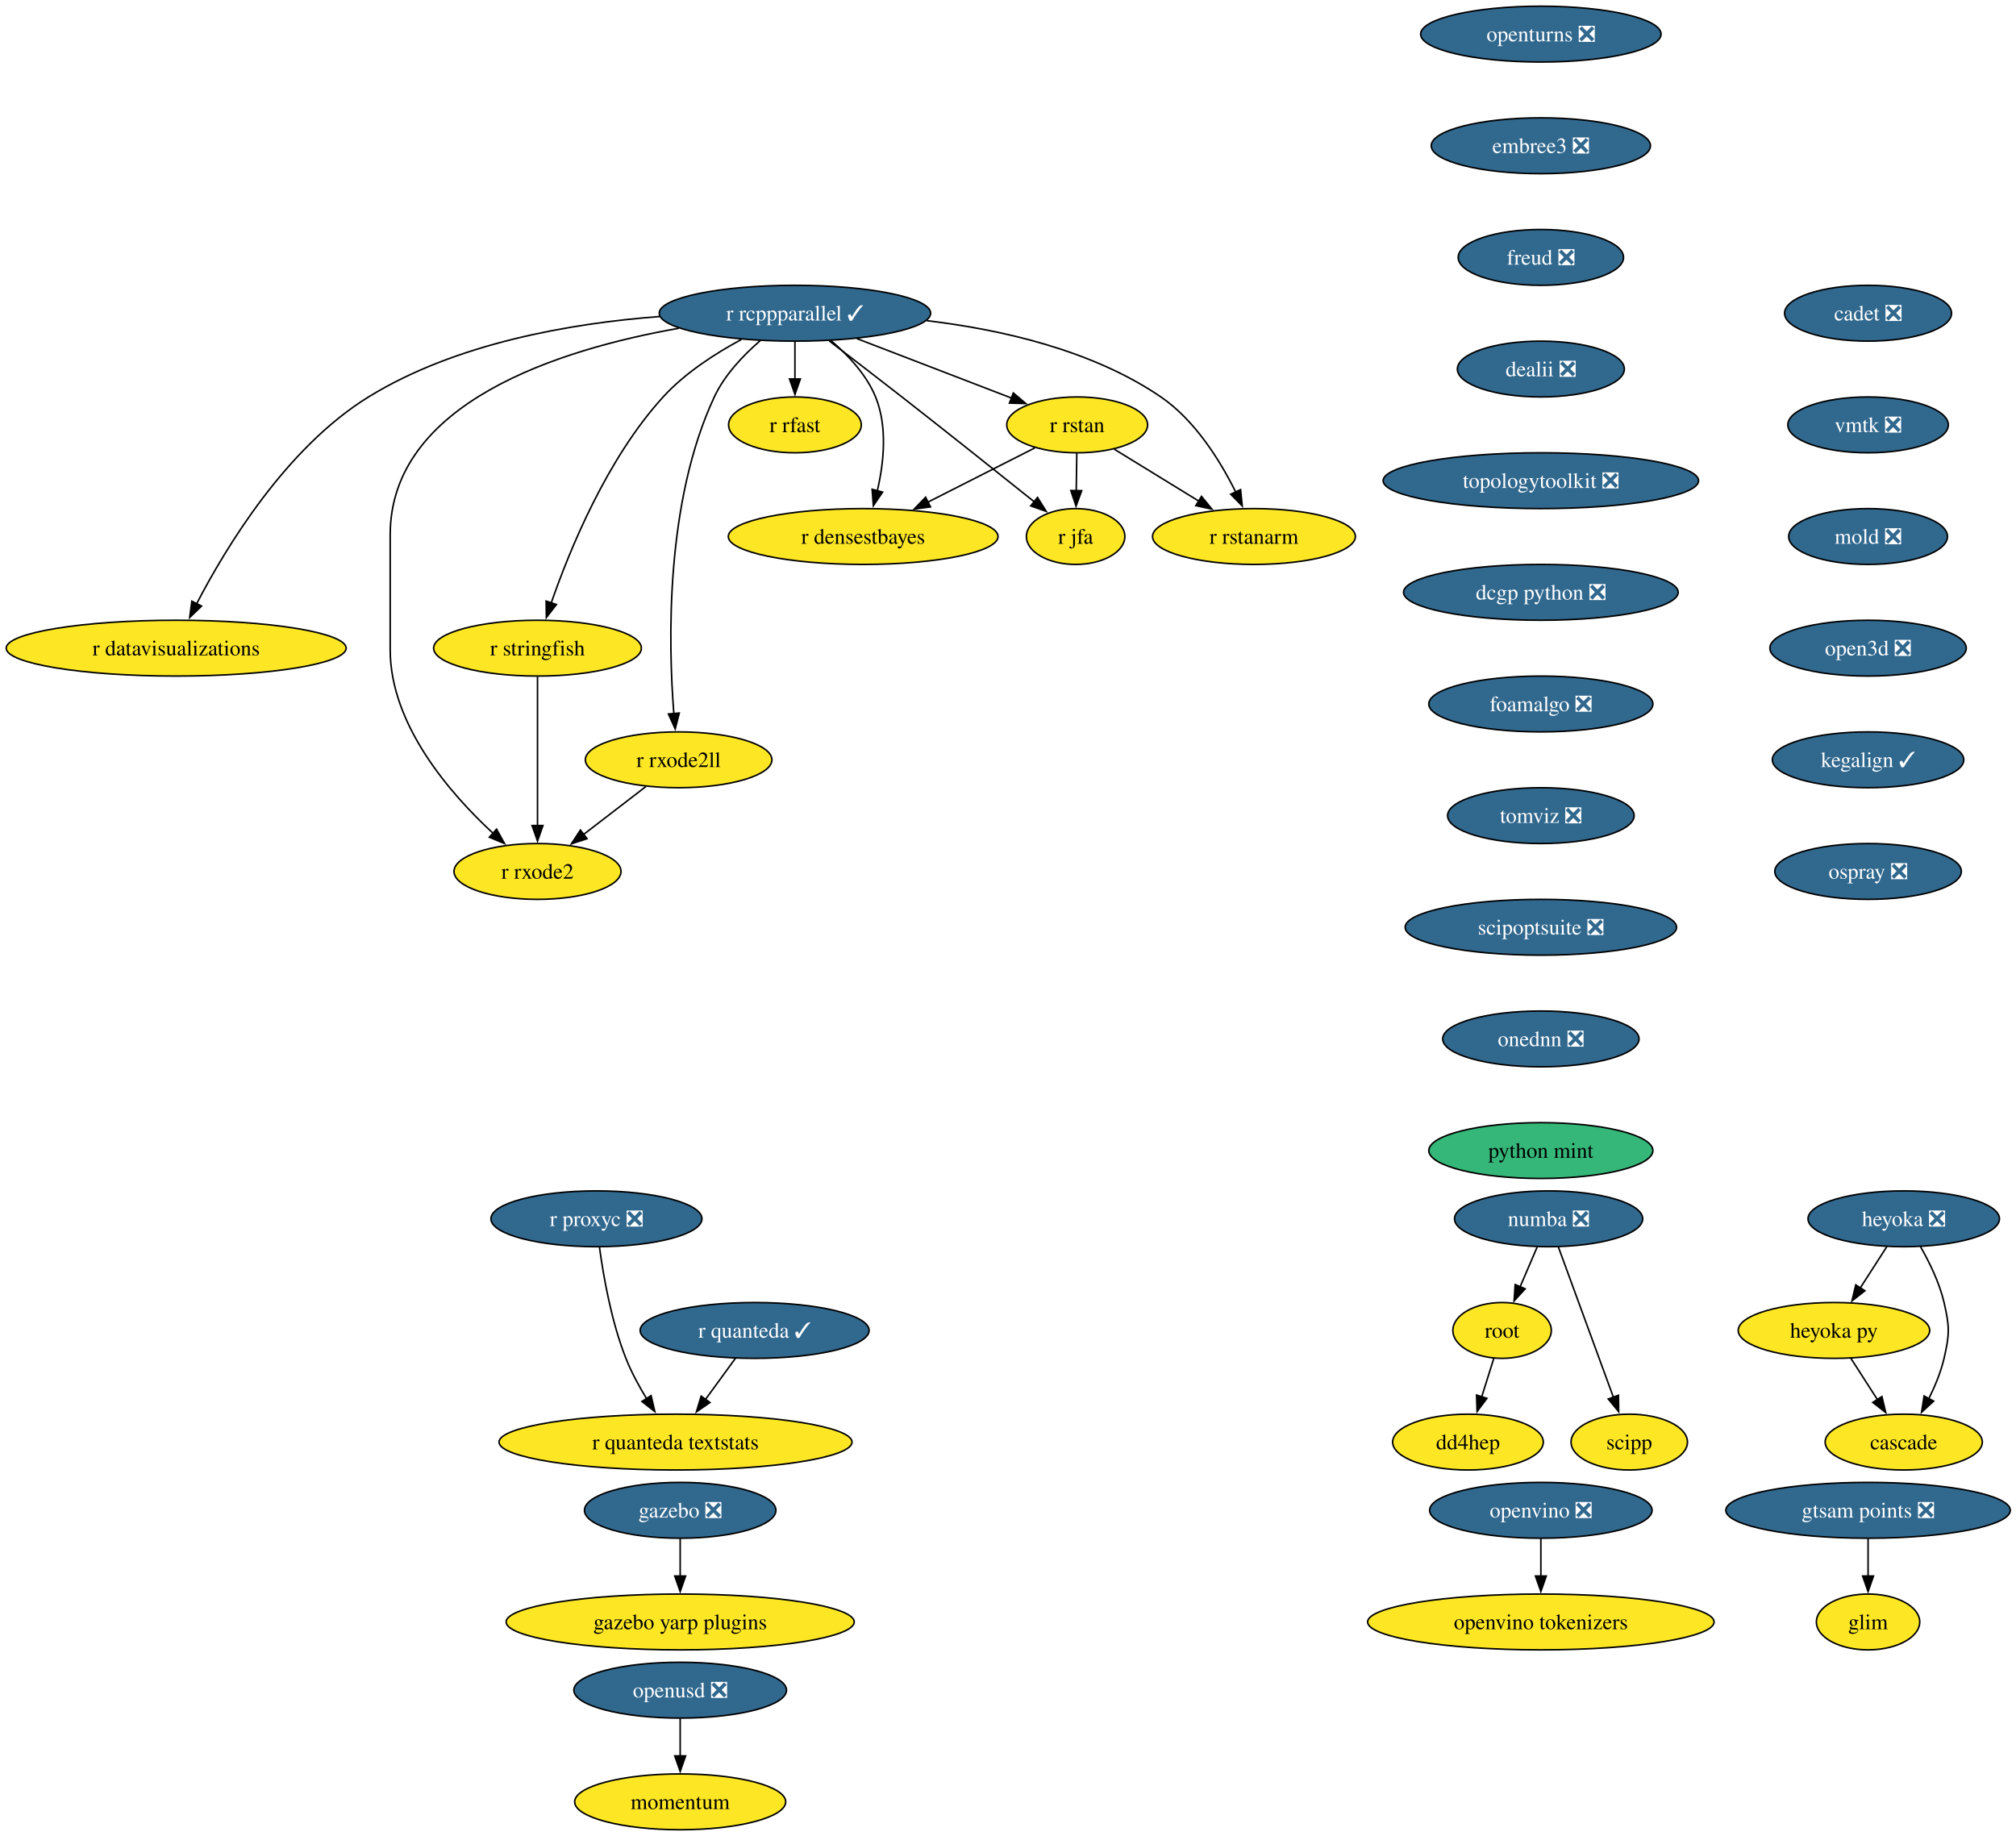
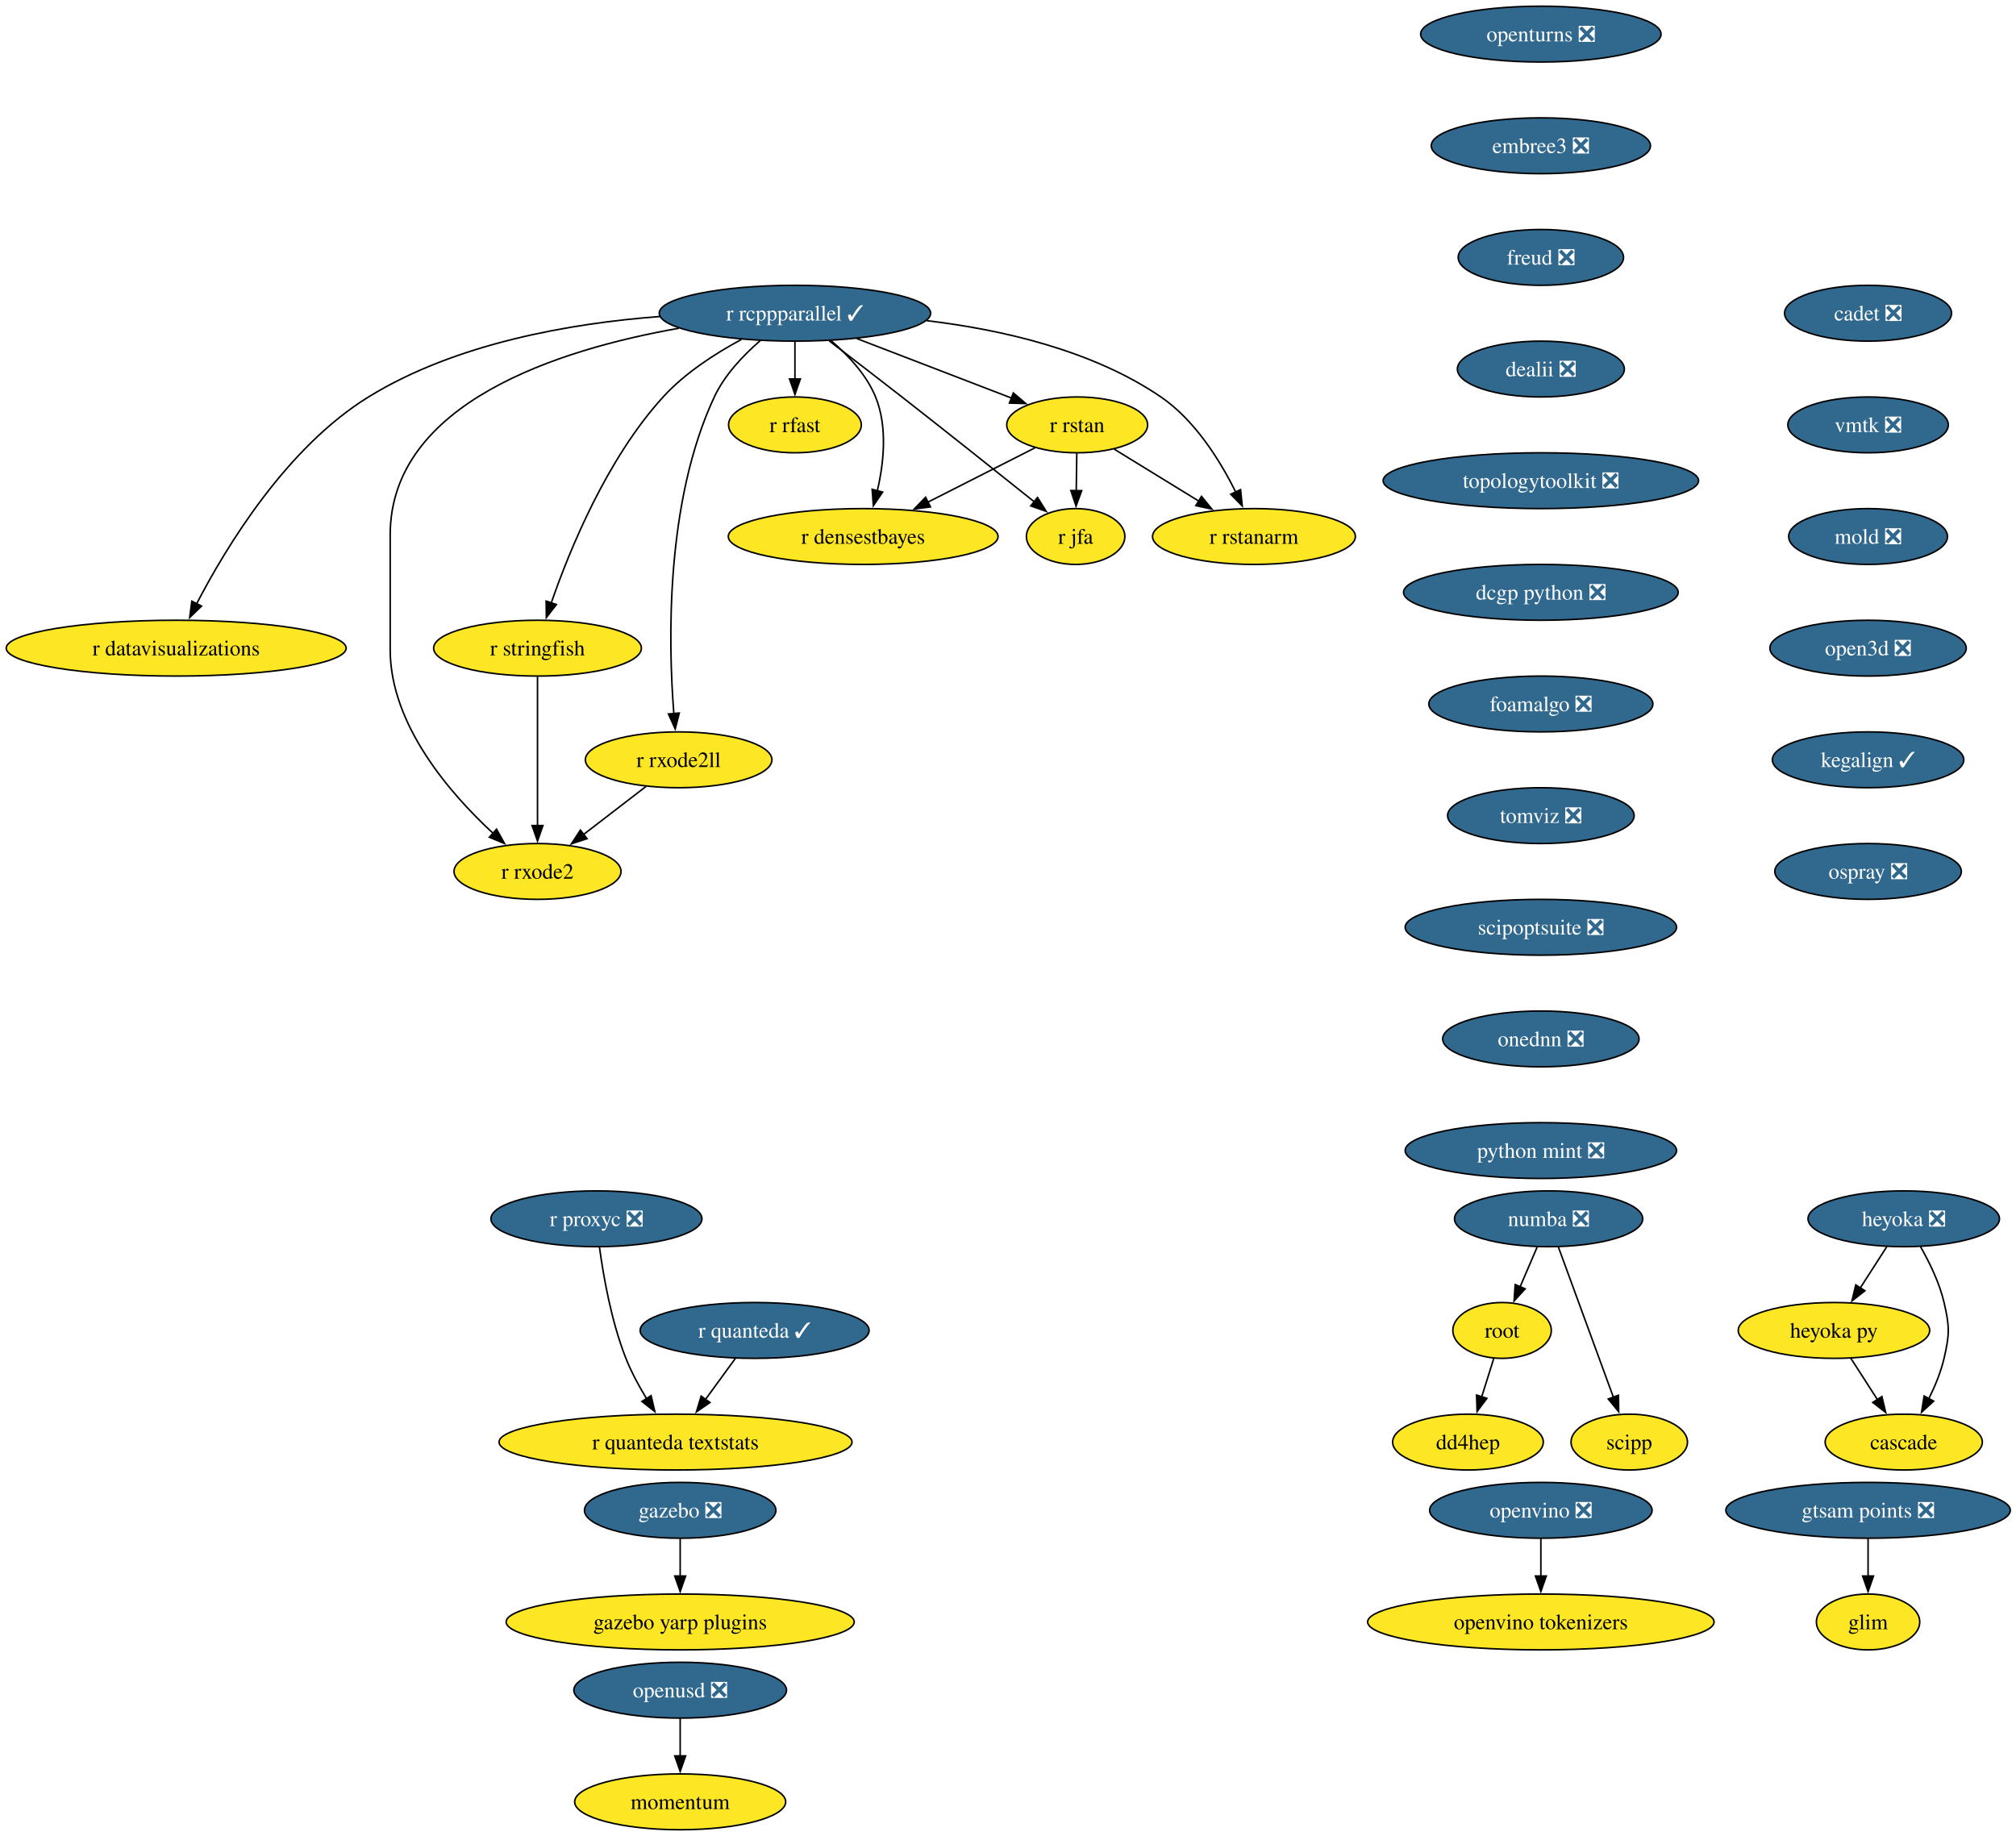
<svg xmlns="http://www.w3.org/2000/svg" xmlns:xlink="http://www.w3.org/1999/xlink" width="1300pt" height="1184pt" viewBox="0.00 0.00 1300.00 1184.00">
  <g id="graph0" class="graph" transform="scale(1 1) rotate(0) translate(4 1180)">
    <polygon fill="white" stroke="none" points="-4,4 -4,-1180 1296.32,-1180 1296.32,4 -4,4" />
    <g id="node1" class="node">
      <g id="a_node1">
        <a xlink:href="https://github.com/conda-forge/openturns-feedstock/pull/271" xlink:title="openturns ❎">
          <ellipse fill="#31688e" stroke="black" cx="989.61" cy="-1158" rx="77.52" ry="18" />
          <text xml:space="preserve" text-anchor="middle" x="989.61" y="-1153.33" font-family="Times,serif" font-size="14.00" fill="white">openturns ❎</text>
        </a>
      </g>
    </g>
    <g id="node2" class="node">
      <g id="a_node2">
        <a xlink:href="https://github.com/conda-forge/embree3-feedstock/pull/45" xlink:title="embree3 ❎">
          <ellipse fill="#31688e" stroke="black" cx="989.61" cy="-1086" rx="70.68" ry="18" />
          <text xml:space="preserve" text-anchor="middle" x="989.61" y="-1081.33" font-family="Times,serif" font-size="14.00" fill="white">embree3 ❎</text>
        </a>
      </g>
    </g>
    <g id="node19" class="node">
      <g id="a_node19">
        <a xlink:href="https://github.com/conda-forge/freud-feedstock/pull/75" xlink:title="freud ❎">
          <ellipse fill="#31688e" stroke="black" cx="989.61" cy="-1014" rx="53.31" ry="18" />
          <text xml:space="preserve" text-anchor="middle" x="989.61" y="-1009.33" font-family="Times,serif" font-size="14.00" fill="white">freud ❎</text>
        </a>
      </g>
    </g>
    <g id="node3" class="node">
      <g id="a_node3">
        <a xlink:href="https://github.com/conda-forge/r-rcppparallel-feedstock/pull/45" xlink:title="r rcppparallel ✓">
          <ellipse fill="#31688e" stroke="black" cx="508.61" cy="-978" rx="87.51" ry="18" />
          <text xml:space="preserve" text-anchor="middle" x="508.61" y="-973.33" font-family="Times,serif" font-size="14.00" fill="white">r rcppparallel ✓</text>
        </a>
      </g>
    </g>
    <g id="node4" class="node">
      <g id="a_node4">
        <a xlink:href="https://github.com/conda-forge/r-rstan-feedstock" xlink:title="r rstan">
          <ellipse fill="#fde725" stroke="black" cx="690.61" cy="-906" rx="45.42" ry="18" />
          <text xml:space="preserve" text-anchor="middle" x="690.61" y="-901.33" font-family="Times,serif" font-size="14.00">r rstan</text>
        </a>
      </g>
    </g>
    <g id="edge2" class="edge">
      <path fill="none" stroke="black" d="M548.55,-961.64C578.09,-950.28 618.25,-934.83 648.33,-923.26" />
      <polygon fill="black" stroke="black" points="649.43,-926.59 657.51,-919.73 646.92,-920.05 649.43,-926.59" />
    </g>
    <g id="node5" class="node">
      <g id="a_node5">
        <a xlink:href="https://github.com/conda-forge/r-rstanarm-feedstock" xlink:title="r rstanarm">
          <ellipse fill="#fde725" stroke="black" cx="804.61" cy="-834" rx="65.41" ry="18" />
          <text xml:space="preserve" text-anchor="middle" x="804.61" y="-829.33" font-family="Times,serif" font-size="14.00">r rstanarm</text>
        </a>
      </g>
    </g>
    <g id="edge3" class="edge">
      <path fill="none" stroke="black" d="M593.6,-973.2C641.45,-967.52 700.31,-954.26 744.61,-924 766.68,-908.92 782.85,-882.8 792.81,-862.74" />
      <polygon fill="black" stroke="black" points="795.97,-864.24 797.05,-853.7 789.64,-861.27 795.97,-864.24" />
    </g>
    <g id="node6" class="node">
      <g id="a_node6">
        <a xlink:href="https://github.com/conda-forge/r-rfast-feedstock" xlink:title="r rfast">
          <ellipse fill="#fde725" stroke="black" cx="508.61" cy="-906" rx="42.79" ry="18" />
          <text xml:space="preserve" text-anchor="middle" x="508.61" y="-901.33" font-family="Times,serif" font-size="14.00">r rfast</text>
        </a>
      </g>
    </g>
    <g id="edge4" class="edge">
      <path fill="none" stroke="black" d="M508.61,-959.7C508.61,-952.41 508.61,-943.73 508.61,-935.54" />
      <polygon fill="black" stroke="black" points="512.11,-935.62 508.61,-925.62 505.11,-935.62 512.11,-935.62" />
    </g>
    <g id="node7" class="node">
      <g id="a_node7">
        <a xlink:href="https://github.com/conda-forge/r-stringfish-feedstock" xlink:title="r stringfish">
          <ellipse fill="#fde725" stroke="black" cx="342.61" cy="-762" rx="66.99" ry="18" />
          <text xml:space="preserve" text-anchor="middle" x="342.61" y="-757.33" font-family="Times,serif" font-size="14.00">r stringfish</text>
        </a>
      </g>
    </g>
    <g id="edge5" class="edge">
      <path fill="none" stroke="black" d="M474.04,-961.07C457.23,-952.02 437.67,-939.42 423.61,-924 387.41,-884.34 363.35,-825.51 351.41,-791.03" />
      <polygon fill="black" stroke="black" points="354.8,-790.14 348.31,-781.76 348.17,-792.36 354.8,-790.14" />
    </g>
    <g id="node8" class="node">
      <g id="a_node8">
        <a xlink:href="https://github.com/conda-forge/r-datavisualizations-feedstock" xlink:title="r datavisualizations">
          <ellipse fill="#fde725" stroke="black" cx="109.61" cy="-762" rx="109.61" ry="18" />
          <text xml:space="preserve" text-anchor="middle" x="109.61" y="-757.33" font-family="Times,serif" font-size="14.00">r datavisualizations</text>
        </a>
      </g>
    </g>
    <g id="edge6" class="edge">
      <path fill="none" stroke="black" d="M421.4,-975.88C364.26,-971.54 290,-958.76 233.61,-924 180.58,-891.31 141.71,-827.12 122.7,-790.44" />
      <polygon fill="black" stroke="black" points="125.96,-789.14 118.33,-781.79 119.71,-792.29 125.96,-789.14" />
    </g>
    <g id="node9" class="node">
      <g id="a_node9">
        <a xlink:href="https://github.com/conda-forge/r-jfa-feedstock" xlink:title="r jfa">
          <ellipse fill="#fde725" stroke="black" cx="689.61" cy="-834" rx="31.74" ry="18" />
          <text xml:space="preserve" text-anchor="middle" x="689.61" y="-829.33" font-family="Times,serif" font-size="14.00">r jfa</text>
        </a>
      </g>
    </g>
    <g id="edge7" class="edge">
      <path fill="none" stroke="black" d="M530.74,-960.15C544.31,-949.78 562.01,-936.18 577.61,-924 607.02,-901.02 640.5,-874.35 663.13,-856.24" />
      <polygon fill="black" stroke="black" points="665.03,-859.2 670.65,-850.22 660.66,-853.74 665.03,-859.2" />
    </g>
    <g id="node10" class="node">
      <g id="a_node10">
        <a xlink:href="https://github.com/conda-forge/r-densestbayes-feedstock" xlink:title="r densestbayes">
          <ellipse fill="#fde725" stroke="black" cx="552.61" cy="-834" rx="86.98" ry="18" />
          <text xml:space="preserve" text-anchor="middle" x="552.61" y="-829.33" font-family="Times,serif" font-size="14.00">r densestbayes</text>
        </a>
      </g>
    </g>
    <g id="edge8" class="edge">
      <path fill="none" stroke="black" d="M531.81,-960.37C542.77,-951.07 554.71,-938.44 560.61,-924 568.45,-904.8 565.92,-881.37 561.71,-863.38" />
      <polygon fill="black" stroke="black" points="565.14,-862.66 559.18,-853.9 558.38,-864.46 565.14,-862.66" />
    </g>
    <g id="node11" class="node">
      <g id="a_node11">
        <a xlink:href="https://github.com/conda-forge/r-rxode2ll-feedstock" xlink:title="r rxode2ll">
          <ellipse fill="#fde725" stroke="black" cx="433.61" cy="-690" rx="60.15" ry="18" />
          <text xml:space="preserve" text-anchor="middle" x="433.61" y="-685.33" font-family="Times,serif" font-size="14.00">r rxode2ll</text>
        </a>
      </g>
    </g>
    <g id="edge9" class="edge">
      <path fill="none" stroke="black" d="M486.25,-960.35C475.39,-950.95 463.26,-938.25 456.61,-924 424.92,-856.2 426.92,-765.4 430.53,-719.76" />
      <polygon fill="black" stroke="black" points="434.01,-720.17 431.41,-709.9 427.04,-719.55 434.01,-720.17" />
    </g>
    <g id="node12" class="node">
      <g id="a_node12">
        <a xlink:href="https://github.com/conda-forge/r-rxode2-feedstock" xlink:title="r rxode2">
          <ellipse fill="#fde725" stroke="black" cx="342.61" cy="-618" rx="53.84" ry="18" />
          <text xml:space="preserve" text-anchor="middle" x="342.61" y="-613.33" font-family="Times,serif" font-size="14.00">r rxode2</text>
        </a>
      </g>
    </g>
    <g id="edge10" class="edge">
      <path fill="none" stroke="black" d="M433.81,-968.32C356.69,-954.71 247.61,-920.37 247.61,-835 247.61,-835 247.61,-835 247.61,-761 247.61,-712.62 286.18,-668.24 314.17,-642.4" />
      <polygon fill="black" stroke="black" points="316.2,-645.28 321.33,-636.01 311.54,-640.06 316.2,-645.28" />
    </g>
    <g id="edge11" class="edge">
      <path fill="none" stroke="black" d="M714.5,-890.33C730.37,-880.58 751.47,-867.63 769.26,-856.7" />
      <polygon fill="black" stroke="black" points="770.78,-859.88 777.47,-851.67 767.11,-853.92 770.78,-859.88" />
    </g>
    <g id="edge12" class="edge">
      <path fill="none" stroke="black" d="M690.36,-887.7C690.25,-880.41 690.13,-871.73 690.01,-863.54" />
      <polygon fill="black" stroke="black" points="693.51,-863.57 689.87,-853.62 686.52,-863.67 693.51,-863.57" />
    </g>
    <g id="edge13" class="edge">
      <path fill="none" stroke="black" d="M663.34,-891.17C643.68,-881.2 616.77,-867.55 594.4,-856.2" />
      <polygon fill="black" stroke="black" points="596.01,-853.09 585.51,-851.69 592.85,-859.34 596.01,-853.09" />
    </g>
    <g id="edge14" class="edge">
      <path fill="none" stroke="black" d="M342.61,-743.59C342.61,-719.61 342.61,-676.14 342.61,-647.42" />
      <polygon fill="black" stroke="black" points="346.11,-647.62 342.61,-637.62 339.11,-647.62 346.11,-647.62" />
    </g>
    <g id="edge15" class="edge">
      <path fill="none" stroke="black" d="M412.5,-672.76C400.59,-663.6 385.5,-652 372.4,-641.92" />
      <polygon fill="black" stroke="black" points="374.54,-639.15 364.48,-635.83 370.28,-644.7 374.54,-639.15" />
    </g>
    <g id="node13" class="node">
      <g id="a_node13">
        <a xlink:href="https://github.com/conda-forge/numba-feedstock/pull/186" xlink:title="numba ❎">
          <ellipse fill="#31688e" stroke="black" cx="994.61" cy="-394" rx="60.68" ry="18" />
          <text xml:space="preserve" text-anchor="middle" x="994.61" y="-389.32" font-family="Times,serif" font-size="14.00" fill="white">numba ❎</text>
        </a>
      </g>
    </g>
    <g id="node14" class="node">
      <g id="a_node14">
        <a xlink:href="https://github.com/conda-forge/root-feedstock" xlink:title="root">
          <ellipse fill="#fde725" stroke="black" cx="964.61" cy="-322" rx="31.74" ry="18" />
          <text xml:space="preserve" text-anchor="middle" x="964.61" y="-317.32" font-family="Times,serif" font-size="14.00">root</text>
        </a>
      </g>
    </g>
    <g id="edge16" class="edge">
      <path fill="none" stroke="black" d="M987.19,-375.7C983.87,-367.95 979.88,-358.64 976.18,-350.02" />
      <polygon fill="black" stroke="black" points="979.48,-348.83 972.33,-341.01 973.05,-351.58 979.48,-348.83" />
    </g>
    <g id="node15" class="node">
      <g id="a_node15">
        <a xlink:href="https://github.com/conda-forge/scipp-feedstock" xlink:title="scipp">
          <ellipse fill="#fde725" stroke="black" cx="1046.61" cy="-250" rx="37.53" ry="18" />
          <text xml:space="preserve" text-anchor="middle" x="1046.61" y="-245.32" font-family="Times,serif" font-size="14.00">scipp</text>
        </a>
      </g>
    </g>
    <g id="edge17" class="edge">
      <path fill="none" stroke="black" d="M1000.88,-375.87C1009.7,-351.78 1025.88,-307.6 1036.44,-278.77" />
      <polygon fill="black" stroke="black" points="1039.64,-280.2 1039.79,-269.61 1033.07,-277.8 1039.64,-280.2" />
    </g>
    <g id="node16" class="node">
      <g id="a_node16">
        <a xlink:href="https://github.com/conda-forge/dd4hep-feedstock" xlink:title="dd4hep">
          <ellipse fill="#fde725" stroke="black" cx="942.61" cy="-250" rx="48.58" ry="18" />
          <text xml:space="preserve" text-anchor="middle" x="942.61" y="-245.32" font-family="Times,serif" font-size="14.00">dd4hep</text>
        </a>
      </g>
    </g>
    <g id="edge18" class="edge">
      <path fill="none" stroke="black" d="M959.28,-304.05C956.94,-296.6 954.12,-287.64 951.48,-279.22" />
      <polygon fill="black" stroke="black" points="954.83,-278.21 948.49,-269.72 948.15,-280.31 954.83,-278.21" />
    </g>
    <g id="node17" class="node">
      <g id="a_node17">
        <a xlink:href="https://github.com/conda-forge/r-quanteda-feedstock/pull/47" xlink:title="r quanteda ✓">
          <ellipse fill="#31688e" stroke="black" cx="482.61" cy="-322" rx="73.83" ry="18" />
          <text xml:space="preserve" text-anchor="middle" x="482.61" y="-317.32" font-family="Times,serif" font-size="14.00" fill="white">r quanteda ✓</text>
        </a>
      </g>
    </g>
    <g id="node18" class="node">
      <g id="a_node18">
        <a xlink:href="https://github.com/conda-forge/r-quanteda.textstats-feedstock" xlink:title="r quanteda textstats">
          <ellipse fill="#fde725" stroke="black" cx="431.61" cy="-250" rx="113.82" ry="18" />
          <text xml:space="preserve" text-anchor="middle" x="431.61" y="-245.32" font-family="Times,serif" font-size="14.00">r quanteda textstats</text>
        </a>
      </g>
    </g>
    <g id="edge19" class="edge">
      <path fill="none" stroke="black" d="M470.26,-304.05C464.46,-296.09 457.41,-286.41 450.92,-277.51" />
      <polygon fill="black" stroke="black" points="453.8,-275.52 445.08,-269.5 448.14,-279.64 453.8,-275.52" />
    </g>
    <g id="node20" class="node">
      <g id="a_node20">
        <a xlink:href="https://github.com/conda-forge/dealii-feedstock/pull/37" xlink:title="dealii ❎">
          <ellipse fill="#31688e" stroke="black" cx="989.61" cy="-942" rx="53.84" ry="18" />
          <text xml:space="preserve" text-anchor="middle" x="989.61" y="-937.33" font-family="Times,serif" font-size="14.00" fill="white">dealii ❎</text>
        </a>
      </g>
    </g>
    <g id="node21" class="node">
      <g id="a_node21">
        <a xlink:href="https://github.com/conda-forge/topologytoolkit-feedstock/pull/101" xlink:title="topologytoolkit ❎">
          <ellipse fill="#31688e" stroke="black" cx="989.61" cy="-870" rx="101.71" ry="18" />
          <text xml:space="preserve" text-anchor="middle" x="989.61" y="-865.33" font-family="Times,serif" font-size="14.00" fill="white">topologytoolkit ❎</text>
        </a>
      </g>
    </g>
    <g id="node23" class="node">
      <g id="a_node23">
        <a xlink:href="https://github.com/conda-forge/dcgp-python-feedstock/pull/33" xlink:title="dcgp python ❎">
          <ellipse fill="#31688e" stroke="black" cx="989.61" cy="-798" rx="88.56" ry="18" />
          <text xml:space="preserve" text-anchor="middle" x="989.61" y="-793.33" font-family="Times,serif" font-size="14.00" fill="white">dcgp python ❎</text>
        </a>
      </g>
    </g>
    <g id="node22" class="node">
      <g id="a_node22">
        <a xlink:href="https://github.com/conda-forge/r-proxyc-feedstock/pull/27" xlink:title="r proxyc ❎">
          <ellipse fill="#31688e" stroke="black" cx="380.61" cy="-394" rx="68.04" ry="18" />
          <text xml:space="preserve" text-anchor="middle" x="380.61" y="-389.32" font-family="Times,serif" font-size="14.00" fill="white">r proxyc ❎</text>
        </a>
      </g>
    </g>
    <g id="edge23" class="edge">
      <path fill="none" stroke="black" d="M382.56,-375.78C385.02,-357.48 390.13,-327.95 399.61,-304 403.11,-295.15 408.02,-286.07 412.95,-277.99" />
      <polygon fill="black" stroke="black" points="415.84,-279.97 418.27,-269.65 409.94,-276.2 415.84,-279.97" />
    </g>
    <g id="node26" class="node">
      <g id="a_node26">
        <a xlink:href="https://github.com/conda-forge/foamalgo-feedstock/pull/20" xlink:title="foamalgo ❎">
          <ellipse fill="#31688e" stroke="black" cx="989.61" cy="-726" rx="72.25" ry="18" />
          <text xml:space="preserve" text-anchor="middle" x="989.61" y="-721.33" font-family="Times,serif" font-size="14.00" fill="white">foamalgo ❎</text>
        </a>
      </g>
    </g>
    <g id="node24" class="node">
      <g id="a_node24">
        <a xlink:href="https://github.com/conda-forge/gazebo-feedstock/pull/264" xlink:title="gazebo ❎">
          <ellipse fill="#31688e" stroke="black" cx="434.61" cy="-206" rx="61.73" ry="18" />
          <text xml:space="preserve" text-anchor="middle" x="434.61" y="-201.33" font-family="Times,serif" font-size="14.00" fill="white">gazebo ❎</text>
        </a>
      </g>
    </g>
    <g id="node25" class="node">
      <g id="a_node25">
        <a xlink:href="https://github.com/conda-forge/gazebo-yarp-plugins-feedstock" xlink:title="gazebo yarp plugins">
          <ellipse fill="#fde725" stroke="black" cx="434.61" cy="-134" rx="112.24" ry="18" />
          <text xml:space="preserve" text-anchor="middle" x="434.61" y="-129.32" font-family="Times,serif" font-size="14.00">gazebo yarp plugins</text>
        </a>
      </g>
    </g>
    <g id="edge25" class="edge">
      <path fill="none" stroke="black" d="M434.61,-187.7C434.61,-180.41 434.61,-171.73 434.61,-163.54" />
      <polygon fill="black" stroke="black" points="438.11,-163.62 434.61,-153.62 431.11,-163.62 438.11,-163.62" />
    </g>
    <g id="node27" class="node">
      <g id="a_node27">
        <a xlink:href="https://github.com/conda-forge/tomviz-feedstock/pull/103" xlink:title="tomviz ❎">
          <ellipse fill="#31688e" stroke="black" cx="989.61" cy="-654" rx="60.15" ry="18" />
          <text xml:space="preserve" text-anchor="middle" x="989.61" y="-649.33" font-family="Times,serif" font-size="14.00" fill="white">tomviz ❎</text>
        </a>
      </g>
    </g>
    <g id="node31" class="node">
      <g id="a_node31">
        <a xlink:href="https://github.com/conda-forge/scipoptsuite-feedstock/pull/104" xlink:title="scipoptsuite ❎">
          <ellipse fill="#31688e" stroke="black" cx="989.61" cy="-582" rx="87.51" ry="18" />
          <text xml:space="preserve" text-anchor="middle" x="989.61" y="-577.33" font-family="Times,serif" font-size="14.00" fill="white">scipoptsuite ❎</text>
        </a>
      </g>
    </g>
    <g id="node28" class="node">
      <g id="a_node28">
        <a xlink:href="https://github.com/conda-forge/heyoka-feedstock/pull/109" xlink:title="heyoka ❎">
          <ellipse fill="#31688e" stroke="black" cx="1223.61" cy="-394" rx="61.73" ry="18" />
          <text xml:space="preserve" text-anchor="middle" x="1223.61" y="-389.32" font-family="Times,serif" font-size="14.00" fill="white">heyoka ❎</text>
        </a>
      </g>
    </g>
    <g id="node29" class="node">
      <g id="a_node29">
        <a xlink:href="https://github.com/conda-forge/heyoka.py-feedstock" xlink:title="heyoka py">
          <ellipse fill="#fde725" stroke="black" cx="1178.61" cy="-322" rx="61.73" ry="18" />
          <text xml:space="preserve" text-anchor="middle" x="1178.61" y="-317.32" font-family="Times,serif" font-size="14.00">heyoka py</text>
        </a>
      </g>
    </g>
    <g id="edge28" class="edge">
      <path fill="none" stroke="black" d="M1212.71,-376.05C1207.57,-368.06 1201.32,-358.33 1195.58,-349.4" />
      <polygon fill="black" stroke="black" points="1198.57,-347.58 1190.22,-341.06 1192.68,-351.37 1198.57,-347.58" />
    </g>
    <g id="node30" class="node">
      <g id="a_node30">
        <a xlink:href="https://github.com/conda-forge/cascade-feedstock" xlink:title="cascade">
          <ellipse fill="#fde725" stroke="black" cx="1223.61" cy="-250" rx="50.68" ry="18" />
          <text xml:space="preserve" text-anchor="middle" x="1223.61" y="-245.32" font-family="Times,serif" font-size="14.00">cascade</text>
        </a>
      </g>
    </g>
    <g id="edge29" class="edge">
      <path fill="none" stroke="black" d="M1234.38,-376.08C1240.14,-366.03 1246.64,-352.78 1249.61,-340 1253.22,-324.41 1253.22,-319.59 1249.61,-304 1247.54,-295.11 1243.77,-286 1239.73,-277.89" />
      <polygon fill="black" stroke="black" points="1242.91,-276.41 1235.1,-269.25 1236.74,-279.72 1242.91,-276.41" />
    </g>
    <g id="edge30" class="edge">
      <path fill="none" stroke="black" d="M1189.5,-304.05C1194.64,-296.06 1200.89,-286.33 1206.64,-277.4" />
      <polygon fill="black" stroke="black" points="1209.53,-279.37 1211.99,-269.06 1203.64,-275.58 1209.53,-279.37" />
    </g>
    <g id="node32" class="node">
      <g id="a_node32">
        <a xlink:href="https://github.com/conda-forge/onednn-feedstock/pull/104" xlink:title="onednn ❎">
          <ellipse fill="#31688e" stroke="black" cx="989.61" cy="-510" rx="63.31" ry="18" />
          <text xml:space="preserve" text-anchor="middle" x="989.61" y="-505.32" font-family="Times,serif" font-size="14.00" fill="white">onednn ❎</text>
        </a>
      </g>
    </g>
    <g id="node33" class="node">
      <g id="a_node33">
-         <a xlink:href="https://github.com/conda-forge/python-mint-feedstock" xlink:title="python mint">
-           <ellipse fill="#35b779" stroke="black" cx="989.61" cy="-438" rx="72.25" ry="18" />
-           <text xml:space="preserve" text-anchor="middle" x="989.61" y="-433.32" font-family="Times,serif" font-size="14.00">python mint</text>
+         <a xlink:href="https://github.com/conda-forge/python-mint-feedstock/pull/84" xlink:title="python mint ❎">
+           <ellipse fill="#31688e" stroke="black" cx="989.61" cy="-438" rx="87.51" ry="18" />
+           <text xml:space="preserve" text-anchor="middle" x="989.61" y="-433.32" font-family="Times,serif" font-size="14.00" fill="white">python mint ❎</text>
        </a>
      </g>
    </g>
    <g id="node34" class="node">
      <g id="a_node34">
        <a xlink:href="https://github.com/conda-forge/cadet-feedstock/pull/42" xlink:title="cadet ❎">
          <ellipse fill="#31688e" stroke="black" cx="1200.61" cy="-978" rx="53.84" ry="18" />
          <text xml:space="preserve" text-anchor="middle" x="1200.61" y="-973.33" font-family="Times,serif" font-size="14.00" fill="white">cadet ❎</text>
        </a>
      </g>
    </g>
    <g id="node35" class="node">
      <g id="a_node35">
        <a xlink:href="https://github.com/conda-forge/vmtk-feedstock/pull/42" xlink:title="vmtk ❎">
          <ellipse fill="#31688e" stroke="black" cx="1200.61" cy="-906" rx="51.74" ry="18" />
          <text xml:space="preserve" text-anchor="middle" x="1200.61" y="-901.33" font-family="Times,serif" font-size="14.00" fill="white">vmtk ❎</text>
        </a>
      </g>
    </g>
    <g id="node36" class="node">
      <g id="a_node36">
        <a xlink:href="https://github.com/conda-forge/mold-feedstock/pull/48" xlink:title="mold ❎">
          <ellipse fill="#31688e" stroke="black" cx="1200.61" cy="-834" rx="51.21" ry="18" />
          <text xml:space="preserve" text-anchor="middle" x="1200.61" y="-829.33" font-family="Times,serif" font-size="14.00" fill="white">mold ❎</text>
        </a>
      </g>
    </g>
    <g id="node39" class="node">
      <g id="a_node39">
        <a xlink:href="https://github.com/conda-forge/open3d-feedstock/pull/64" xlink:title="open3d ❎">
          <ellipse fill="#31688e" stroke="black" cx="1200.61" cy="-762" rx="63.31" ry="18" />
          <text xml:space="preserve" text-anchor="middle" x="1200.61" y="-757.33" font-family="Times,serif" font-size="14.00" fill="white">open3d ❎</text>
        </a>
      </g>
    </g>
    <g id="node37" class="node">
      <g id="a_node37">
        <a xlink:href="https://github.com/conda-forge/openvino-feedstock/pull/167" xlink:title="openvino ❎">
          <ellipse fill="#31688e" stroke="black" cx="989.61" cy="-206" rx="71.73" ry="18" />
          <text xml:space="preserve" text-anchor="middle" x="989.61" y="-201.33" font-family="Times,serif" font-size="14.00" fill="white">openvino ❎</text>
        </a>
      </g>
    </g>
    <g id="node38" class="node">
      <g id="a_node38">
        <a xlink:href="https://github.com/conda-forge/openvino-tokenizers-feedstock" xlink:title="openvino tokenizers">
          <ellipse fill="#fde725" stroke="black" cx="989.61" cy="-134" rx="111.71" ry="18" />
          <text xml:space="preserve" text-anchor="middle" x="989.61" y="-129.32" font-family="Times,serif" font-size="14.00">openvino tokenizers</text>
        </a>
      </g>
    </g>
    <g id="edge36" class="edge">
      <path fill="none" stroke="black" d="M989.61,-187.7C989.61,-180.41 989.61,-171.73 989.61,-163.54" />
      <polygon fill="black" stroke="black" points="993.11,-163.62 989.61,-153.62 986.11,-163.62 993.11,-163.62" />
    </g>
    <g id="node40" class="node">
      <g id="a_node40">
        <a xlink:href="https://github.com/conda-forge/kegalign-feedstock/pull/14" xlink:title="kegalign ✓">
          <ellipse fill="#31688e" stroke="black" cx="1200.61" cy="-690" rx="61.73" ry="18" />
          <text xml:space="preserve" text-anchor="middle" x="1200.61" y="-685.33" font-family="Times,serif" font-size="14.00" fill="white">kegalign ✓</text>
        </a>
      </g>
    </g>
    <g id="node42" class="node">
      <g id="a_node42">
        <a xlink:href="https://github.com/conda-forge/ospray-feedstock/pull/5" xlink:title="ospray ❎">
          <ellipse fill="#31688e" stroke="black" cx="1200.61" cy="-618" rx="60.15" ry="18" />
          <text xml:space="preserve" text-anchor="middle" x="1200.61" y="-613.33" font-family="Times,serif" font-size="14.00" fill="white">ospray ❎</text>
        </a>
      </g>
    </g>
    <g id="node41" class="node">
      <g id="a_node41">
        <a xlink:href="https://github.com/conda-forge/momentum-feedstock" xlink:title="momentum">
          <ellipse fill="#fde725" stroke="black" cx="434.61" cy="-18" rx="68.04" ry="18" />
          <text xml:space="preserve" text-anchor="middle" x="434.61" y="-13.32" font-family="Times,serif" font-size="14.00">momentum</text>
        </a>
      </g>
    </g>
    <g id="node43" class="node">
      <g id="a_node43">
        <a xlink:href="https://github.com/conda-forge/openusd-feedstock/pull/31" xlink:title="openusd ❎">
          <ellipse fill="#31688e" stroke="black" cx="434.61" cy="-90" rx="68.57" ry="18" />
          <text xml:space="preserve" text-anchor="middle" x="434.61" y="-85.33" font-family="Times,serif" font-size="14.00" fill="white">openusd ❎</text>
        </a>
      </g>
    </g>
    <g id="edge40" class="edge">
      <path fill="none" stroke="black" d="M434.61,-71.7C434.61,-64.41 434.61,-55.73 434.61,-47.54" />
      <polygon fill="black" stroke="black" points="438.11,-47.62 434.61,-37.62 431.11,-47.62 438.11,-47.62" />
    </g>
    <g id="node44" class="node">
      <g id="a_node44">
        <a xlink:href="https://github.com/conda-forge/gtsam-points-feedstock/pull/11" xlink:title="gtsam points ❎">
          <ellipse fill="#31688e" stroke="black" cx="1200.61" cy="-206" rx="91.72" ry="18" />
          <text xml:space="preserve" text-anchor="middle" x="1200.61" y="-201.33" font-family="Times,serif" font-size="14.00" fill="white">gtsam points ❎</text>
        </a>
      </g>
    </g>
    <g id="node45" class="node">
      <g id="a_node45">
        <a xlink:href="https://github.com/conda-forge/glim-feedstock" xlink:title="glim">
          <ellipse fill="#fde725" stroke="black" cx="1200.61" cy="-134" rx="33.32" ry="18" />
          <text xml:space="preserve" text-anchor="middle" x="1200.61" y="-129.32" font-family="Times,serif" font-size="14.00">glim</text>
        </a>
      </g>
    </g>
    <g id="edge41" class="edge">
      <path fill="none" stroke="black" d="M1200.61,-187.7C1200.61,-180.41 1200.61,-171.73 1200.61,-163.54" />
      <polygon fill="black" stroke="black" points="1204.11,-163.62 1200.61,-153.62 1197.11,-163.62 1204.11,-163.62" />
    </g>
  </g>
</svg>
